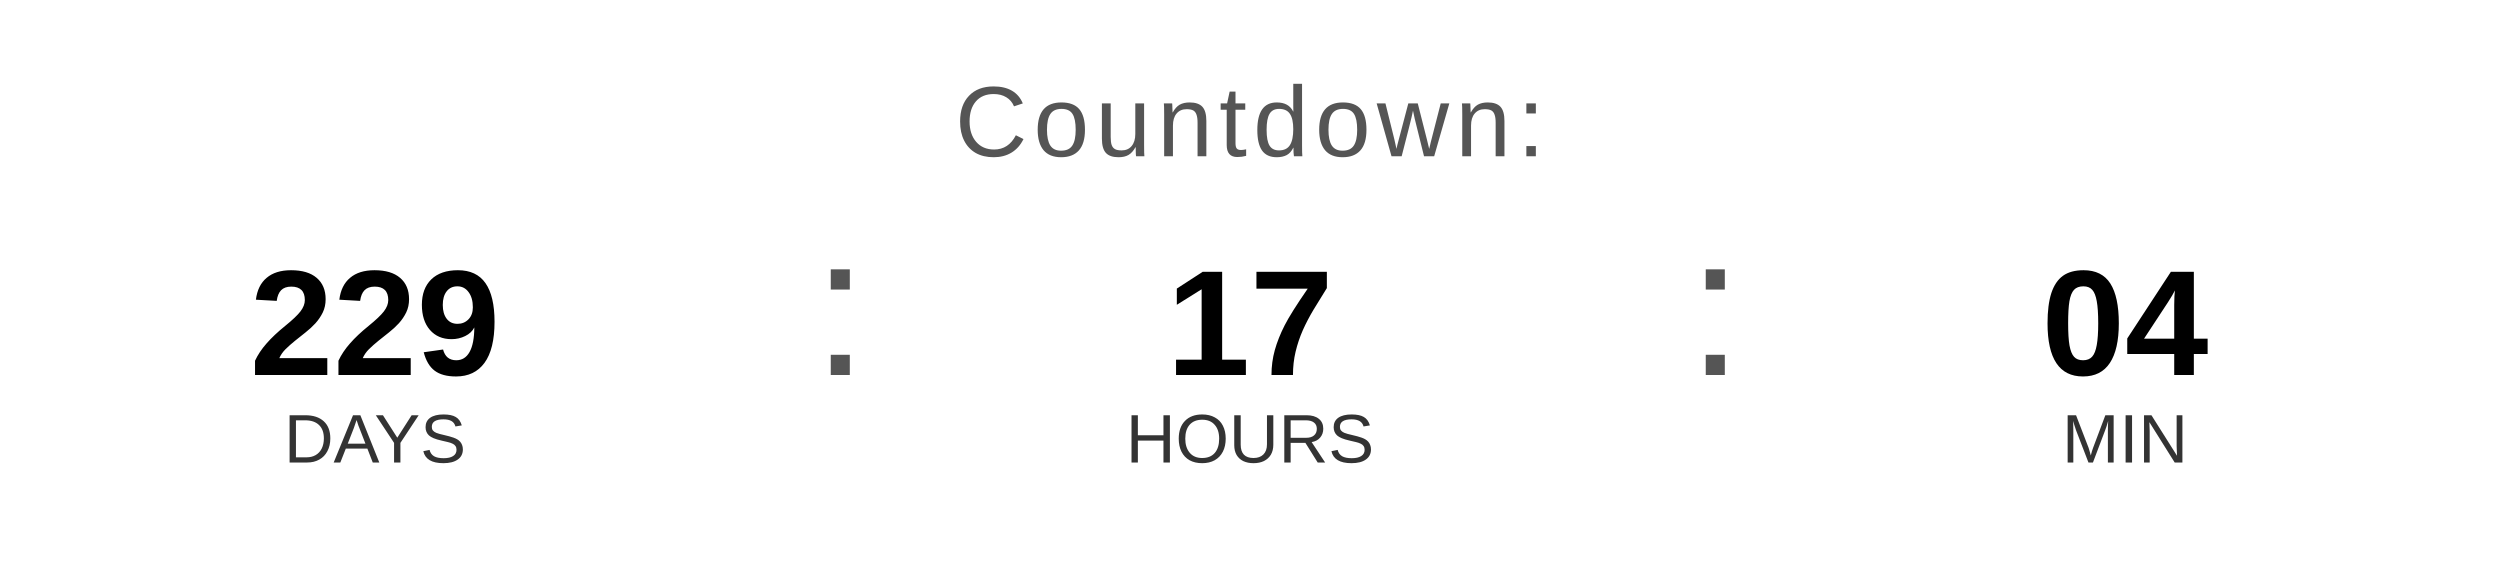
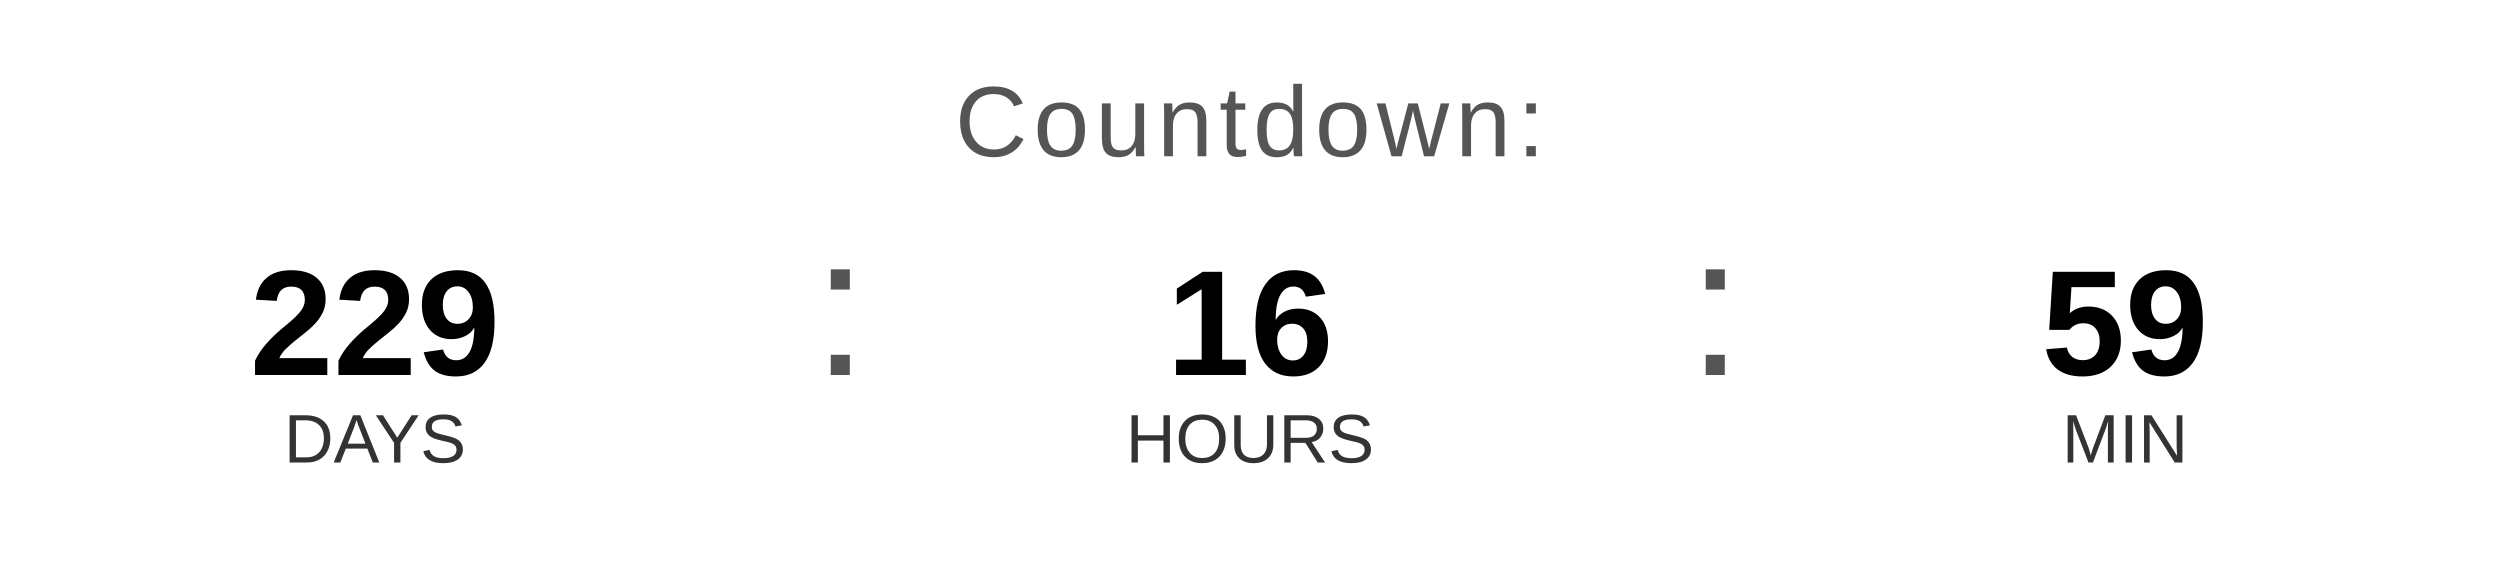
<svg xmlns="http://www.w3.org/2000/svg" width="400" height="90" viewBox="0 0 400 90">
  <text x="200" y="25" font-family="Arial, Helvetica, sans-serif" font-size="16" fill="#555555" text-anchor="middle" letter-spacing="1">
    Countdown:
  </text>
  <text x="60" y="60" font-family="Arial, Helvetica, sans-serif" font-size="24" font-weight="bold" fill="#000000" text-anchor="middle">229</text>
  <text x="60" y="74" font-family="Arial, Helvetica, sans-serif" font-size="11" fill="#333333" text-anchor="middle">DAYS</text>
  <text x="130" y="60" font-family="Arial, sans-serif" font-size="32" fill="#555555">:</text>
-   <text x="200" y="60" font-family="Arial, Helvetica, sans-serif" font-size="24" font-weight="bold" fill="#000000" text-anchor="middle">17</text>
+   <text x="200" y="60" font-family="Arial, Helvetica, sans-serif" font-size="24" font-weight="bold" fill="#000000" text-anchor="middle">16</text>
  <text x="200" y="74" font-family="Arial, Helvetica, sans-serif" font-size="11" fill="#333333" text-anchor="middle">HOURS</text>
  <text x="270" y="60" font-family="Arial, sans-serif" font-size="32" fill="#555555">:</text>
-   <text x="340" y="60" font-family="Arial, Helvetica, sans-serif" font-size="24" font-weight="bold" fill="#000000" text-anchor="middle">04</text>
+   <text x="340" y="60" font-family="Arial, Helvetica, sans-serif" font-size="24" font-weight="bold" fill="#000000" text-anchor="middle">59</text>
  <text x="340" y="74" font-family="Arial, Helvetica, sans-serif" font-size="11" fill="#333333" text-anchor="middle">MIN</text>
</svg>
